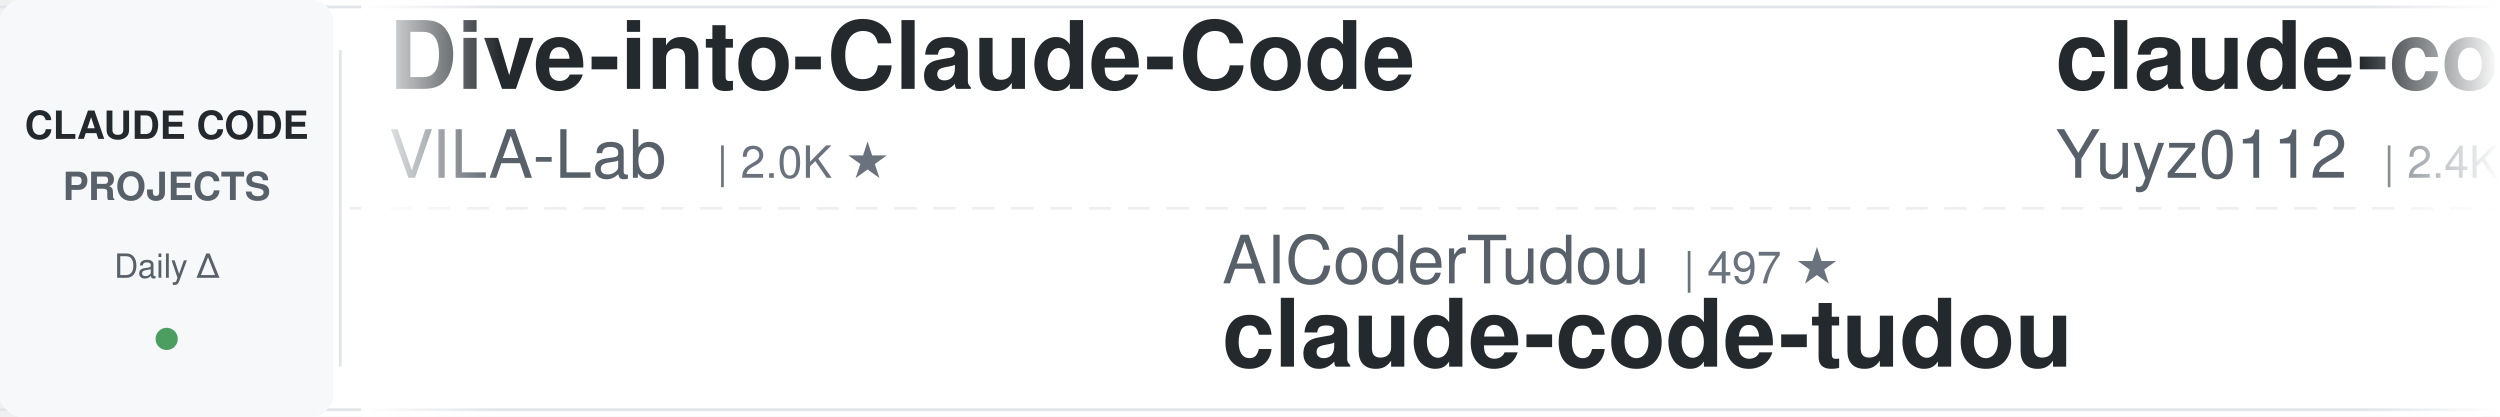
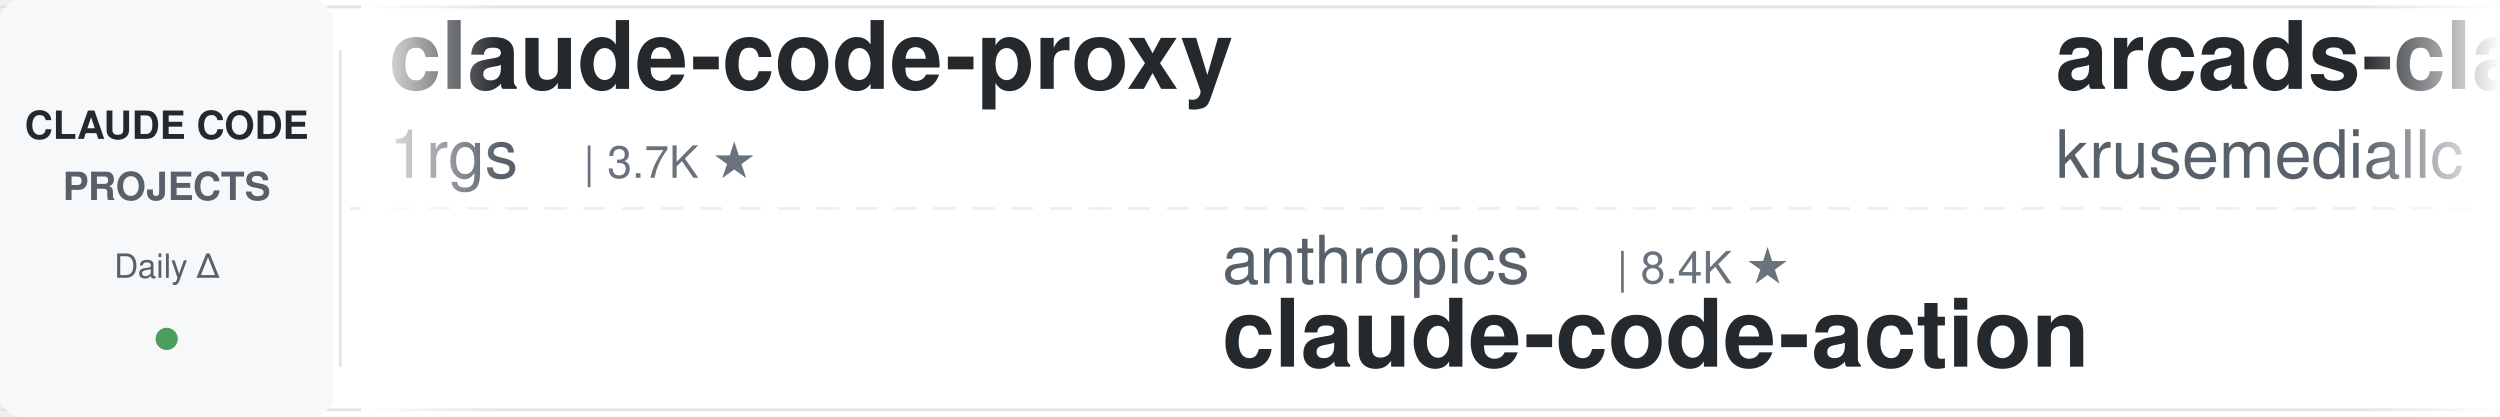
<svg xmlns="http://www.w3.org/2000/svg" width="900" height="150">
  <defs>
    <linearGradient id="leftFade" x1="0%" y1="0%" x2="100%" y2="0%">
      <stop offset="0%" style="stop-color:#ffffff;stop-opacity:1" />
      <stop offset="100%" style="stop-color:#ffffff;stop-opacity:0" />
    </linearGradient>
    <linearGradient id="rightFade" x1="0%" y1="0%" x2="100%" y2="0%">
      <stop offset="0%" style="stop-color:#ffffff;stop-opacity:0" />
      <stop offset="100%" style="stop-color:#ffffff;stop-opacity:1" />
    </linearGradient>
  </defs>
  <rect width="900" height="150" fill="#ffffff" rx="8" />
  <rect x="0" y="2" width="900" height="1" fill="#e1e4e8" />
  <rect x="0" y="147" width="900" height="1" fill="#e1e4e8" />
  <line x1="0" y1="75" x2="900" y2="75" stroke="#e1e4e8" stroke-width="1" stroke-dasharray="8 6" opacity="0.6" />
  <rect x="0" y="0" width="120" height="150" fill="#f6f8fa" rx="8" />
  <text x="60" y="50" font-family="-apple-system, BlinkMacSystemFont, 'Segoe UI', Helvetica, Arial, sans-serif" font-size="14" font-weight="600" fill="#24292e" text-anchor="middle">CLAUDE CODE</text>
  <text x="60" y="72" font-family="-apple-system, BlinkMacSystemFont, 'Segoe UI', Helvetica, Arial, sans-serif" font-size="14" font-weight="600" fill="#586069" text-anchor="middle">PROJECTS</text>
  <text x="60" y="100" font-family="-apple-system, BlinkMacSystemFont, 'Segoe UI', Helvetica, Arial, sans-serif" font-size="12" font-weight="500" fill="#586069" text-anchor="middle">Daily Δ</text>
  <circle cx="60" cy="122" r="4" fill="#22863a" opacity="0.8" />
  <rect x="122" y="18" width="1" height="114" fill="#e1e4e8" />
  <clipPath id="tickerClip">
    <rect x="130" y="0" width="770" height="150" />
  </clipPath>
  <g clip-path="url(#tickerClip)">
    <g id="tickerItems">
      <animateTransform attributeName="transform" attributeType="XML" type="translate" from="0 0" to="-3000 0" dur="54s" repeatCount="indefinite" />
      <g transform="translate(0, 0)">
-         <text x="140" y="32" font-family="-apple-system, BlinkMacSystemFont, 'Segoe UI', Helvetica, Arial, sans-serif" font-size="34" font-weight="600" fill="#24292e">Dive-into-Claude-Code</text>
-         <text x="140" y="64" font-family="-apple-system, BlinkMacSystemFont, 'Segoe UI', Helvetica, Arial, sans-serif" font-size="24" font-weight="400" fill="#586069">VILA-Lab</text>
-         <text x="258" y="64" font-family="-apple-system, BlinkMacSystemFont, 'Segoe UI', Helvetica, Arial, sans-serif" font-size="16" font-weight="500" fill="#6a737d">| 2.0K ★</text>
+         <text x="140" y="32" font-family="-apple-system, BlinkMacSystemFont, 'Segoe UI', Helvetica, Arial, sans-serif" font-size="34" font-weight="600" fill="#24292e">claude-code-proxy</text>
+         <text x="140" y="64" font-family="-apple-system, BlinkMacSystemFont, 'Segoe UI', Helvetica, Arial, sans-serif" font-size="24" font-weight="400" fill="#586069">1rgs</text>
+         <text x="210" y="64" font-family="-apple-system, BlinkMacSystemFont, 'Segoe UI', Helvetica, Arial, sans-serif" font-size="16" font-weight="500" fill="#6a737d">| 3.7K ★</text>
      </g>
      <g transform="translate(300, 0)">
-         <text x="140" y="102" font-family="-apple-system, BlinkMacSystemFont, 'Segoe UI', Helvetica, Arial, sans-serif" font-size="24" font-weight="400" fill="#586069">AICoderTudou</text>
-         <text x="306" y="102" font-family="-apple-system, BlinkMacSystemFont, 'Segoe UI', Helvetica, Arial, sans-serif" font-size="16" font-weight="500" fill="#6a737d">| 497 ★</text>
-         <text x="140" y="132" font-family="-apple-system, BlinkMacSystemFont, 'Segoe UI', Helvetica, Arial, sans-serif" font-size="34" font-weight="600" fill="#24292e">claude-code-tudou</text>
+         <text x="140" y="102" font-family="-apple-system, BlinkMacSystemFont, 'Segoe UI', Helvetica, Arial, sans-serif" font-size="24" font-weight="400" fill="#586069">anthropics</text>
+         <text x="282" y="102" font-family="-apple-system, BlinkMacSystemFont, 'Segoe UI', Helvetica, Arial, sans-serif" font-size="16" font-weight="500" fill="#6a737d">| 8.4K ★</text>
+         <text x="140" y="132" font-family="-apple-system, BlinkMacSystemFont, 'Segoe UI', Helvetica, Arial, sans-serif" font-size="34" font-weight="600" fill="#24292e">claude-code-action</text>
      </g>
      <g transform="translate(600, 0)">
-         <text x="140" y="32" font-family="-apple-system, BlinkMacSystemFont, 'Segoe UI', Helvetica, Arial, sans-serif" font-size="34" font-weight="600" fill="#24292e">claude-code-reverse</text>
-         <text x="140" y="64" font-family="-apple-system, BlinkMacSystemFont, 'Segoe UI', Helvetica, Arial, sans-serif" font-size="24" font-weight="400" fill="#586069">Yuyz0112</text>
-         <text x="258" y="64" font-family="-apple-system, BlinkMacSystemFont, 'Segoe UI', Helvetica, Arial, sans-serif" font-size="16" font-weight="500" fill="#6a737d">| 2.4K ★</text>
+         <text x="140" y="32" font-family="-apple-system, BlinkMacSystemFont, 'Segoe UI', Helvetica, Arial, sans-serif" font-size="34" font-weight="600" fill="#24292e">arcads-claude-code</text>
+         <text x="140" y="64" font-family="-apple-system, BlinkMacSystemFont, 'Segoe UI', Helvetica, Arial, sans-serif" font-size="24" font-weight="400" fill="#586069">krusemediallc</text>
+         <text x="318" y="64" font-family="-apple-system, BlinkMacSystemFont, 'Segoe UI', Helvetica, Arial, sans-serif" font-size="16" font-weight="500" fill="#6a737d">| 1.0K ★</text>
      </g>
      <g transform="translate(900, 0)">
-         <text x="140" y="102" font-family="-apple-system, BlinkMacSystemFont, 'Segoe UI', Helvetica, Arial, sans-serif" font-size="24" font-weight="400" fill="#586069">affaan-m</text>
-         <text x="258" y="102" font-family="-apple-system, BlinkMacSystemFont, 'Segoe UI', Helvetica, Arial, sans-serif" font-size="16" font-weight="500" fill="#6a737d">| 232.5K ★</text>
-         <text x="140" y="132" font-family="-apple-system, BlinkMacSystemFont, 'Segoe UI', Helvetica, Arial, sans-serif" font-size="34" font-weight="600" fill="#24292e">ECC</text>
-       </g>
-       <g transform="translate(1200, 0)">
-         <text x="140" y="32" font-family="-apple-system, BlinkMacSystemFont, 'Segoe UI', Helvetica, Arial, sans-serif" font-size="34" font-weight="600" fill="#24292e">pi-vs-claude-code</text>
-         <text x="140" y="64" font-family="-apple-system, BlinkMacSystemFont, 'Segoe UI', Helvetica, Arial, sans-serif" font-size="24" font-weight="400" fill="#586069">disler</text>
-         <text x="234" y="64" font-family="-apple-system, BlinkMacSystemFont, 'Segoe UI', Helvetica, Arial, sans-serif" font-size="16" font-weight="500" fill="#6a737d">| 1.5K ★</text>
-       </g>
-       <g transform="translate(1500, 0)">
        <text x="140" y="102" font-family="-apple-system, BlinkMacSystemFont, 'Segoe UI', Helvetica, Arial, sans-serif" font-size="24" font-weight="400" fill="#586069">digitalsamba</text>
        <text x="306" y="102" font-family="-apple-system, BlinkMacSystemFont, 'Segoe UI', Helvetica, Arial, sans-serif" font-size="16" font-weight="500" fill="#6a737d">| 1.8K ★</text>
        <text x="140" y="132" font-family="-apple-system, BlinkMacSystemFont, 'Segoe UI', Helvetica, Arial, sans-serif" font-size="34" font-weight="600" fill="#24292e">claude-code-video-toolki...</text>
      </g>
+       <g transform="translate(1200, 0)">
+         <text x="140" y="32" font-family="-apple-system, BlinkMacSystemFont, 'Segoe UI', Helvetica, Arial, sans-serif" font-size="34" font-weight="600" fill="#24292e">edmunds-claude-code</text>
+         <text x="140" y="64" font-family="-apple-system, BlinkMacSystemFont, 'Segoe UI', Helvetica, Arial, sans-serif" font-size="24" font-weight="400" fill="#586069">edmund-io</text>
+         <text x="270" y="64" font-family="-apple-system, BlinkMacSystemFont, 'Segoe UI', Helvetica, Arial, sans-serif" font-size="16" font-weight="500" fill="#6a737d">| 1.5K ★</text>
+       </g>
+       <g transform="translate(1500, 0)">
+         <text x="140" y="102" font-family="-apple-system, BlinkMacSystemFont, 'Segoe UI', Helvetica, Arial, sans-serif" font-size="24" font-weight="400" fill="#586069">Yeachan-Heo</text>
+         <text x="294" y="102" font-family="-apple-system, BlinkMacSystemFont, 'Segoe UI', Helvetica, Arial, sans-serif" font-size="16" font-weight="500" fill="#6a737d">| 38.0K ★</text>
+         <text x="140" y="132" font-family="-apple-system, BlinkMacSystemFont, 'Segoe UI', Helvetica, Arial, sans-serif" font-size="34" font-weight="600" fill="#24292e">oh-my-claudecode</text>
+       </g>
      <g transform="translate(1800, 0)">
-         <text x="140" y="32" font-family="-apple-system, BlinkMacSystemFont, 'Segoe UI', Helvetica, Arial, sans-serif" font-size="34" font-weight="600" fill="#24292e">claude-code-source-build</text>
-         <text x="140" y="64" font-family="-apple-system, BlinkMacSystemFont, 'Segoe UI', Helvetica, Arial, sans-serif" font-size="24" font-weight="400" fill="#586069">andrew-kramer-inno</text>
-         <text x="378" y="64" font-family="-apple-system, BlinkMacSystemFont, 'Segoe UI', Helvetica, Arial, sans-serif" font-size="16" font-weight="500" fill="#6a737d">| 594 ★</text>
+         <text x="140" y="32" font-family="-apple-system, BlinkMacSystemFont, 'Segoe UI', Helvetica, Arial, sans-serif" font-size="34" font-weight="600" fill="#24292e">claude-code-base-action</text>
+         <text x="140" y="64" font-family="-apple-system, BlinkMacSystemFont, 'Segoe UI', Helvetica, Arial, sans-serif" font-size="24" font-weight="400" fill="#586069">anthropics</text>
+         <text x="282" y="64" font-family="-apple-system, BlinkMacSystemFont, 'Segoe UI', Helvetica, Arial, sans-serif" font-size="16" font-weight="500" fill="#6a737d">| 921 ★</text>
      </g>
      <g transform="translate(2100, 0)">
-         <text x="140" y="102" font-family="-apple-system, BlinkMacSystemFont, 'Segoe UI', Helvetica, Arial, sans-serif" font-size="24" font-weight="400" fill="#586069">nicedreamzapp</text>
-         <text x="318" y="102" font-family="-apple-system, BlinkMacSystemFont, 'Segoe UI', Helvetica, Arial, sans-serif" font-size="16" font-weight="500" fill="#6a737d">| 3.0K ★</text>
-         <text x="140" y="132" font-family="-apple-system, BlinkMacSystemFont, 'Segoe UI', Helvetica, Arial, sans-serif" font-size="34" font-weight="600" fill="#24292e">claude-code-local</text>
+         <text x="140" y="102" font-family="-apple-system, BlinkMacSystemFont, 'Segoe UI', Helvetica, Arial, sans-serif" font-size="24" font-weight="400" fill="#586069">lorryjovens-hub</text>
+         <text x="342" y="102" font-family="-apple-system, BlinkMacSystemFont, 'Segoe UI', Helvetica, Arial, sans-serif" font-size="16" font-weight="500" fill="#6a737d">| 1.7K ★</text>
+         <text x="140" y="132" font-family="-apple-system, BlinkMacSystemFont, 'Segoe UI', Helvetica, Arial, sans-serif" font-size="34" font-weight="600" fill="#24292e">claude-code-rust</text>
      </g>
      <g transform="translate(2400, 0)">
+         <text x="140" y="32" font-family="-apple-system, BlinkMacSystemFont, 'Segoe UI', Helvetica, Arial, sans-serif" font-size="34" font-weight="600" fill="#24292e">claude-code-local</text>
+         <text x="140" y="64" font-family="-apple-system, BlinkMacSystemFont, 'Segoe UI', Helvetica, Arial, sans-serif" font-size="24" font-weight="400" fill="#586069">nicedreamzapp</text>
+         <text x="318" y="64" font-family="-apple-system, BlinkMacSystemFont, 'Segoe UI', Helvetica, Arial, sans-serif" font-size="16" font-weight="500" fill="#6a737d">| 3.0K ★</text>
+       </g>
+       <g transform="translate(2700, 0)">
+         <text x="140" y="102" font-family="-apple-system, BlinkMacSystemFont, 'Segoe UI', Helvetica, Arial, sans-serif" font-size="24" font-weight="400" fill="#586069">multica-ai</text>
+         <text x="282" y="102" font-family="-apple-system, BlinkMacSystemFont, 'Segoe UI', Helvetica, Arial, sans-serif" font-size="16" font-weight="500" fill="#6a737d">| 195.7K ★</text>
+         <text x="140" y="132" font-family="-apple-system, BlinkMacSystemFont, 'Segoe UI', Helvetica, Arial, sans-serif" font-size="34" font-weight="600" fill="#24292e">andrej-karpathy-skills</text>
+       </g>
+       <g transform="translate(3000, 0)">
+         <text x="140" y="32" font-family="-apple-system, BlinkMacSystemFont, 'Segoe UI', Helvetica, Arial, sans-serif" font-size="34" font-weight="600" fill="#24292e">claude-code-proxy</text>
+         <text x="140" y="64" font-family="-apple-system, BlinkMacSystemFont, 'Segoe UI', Helvetica, Arial, sans-serif" font-size="24" font-weight="400" fill="#586069">1rgs</text>
+         <text x="210" y="64" font-family="-apple-system, BlinkMacSystemFont, 'Segoe UI', Helvetica, Arial, sans-serif" font-size="16" font-weight="500" fill="#6a737d">| 3.7K ★</text>
+       </g>
+       <g transform="translate(3300, 0)">
+         <text x="140" y="102" font-family="-apple-system, BlinkMacSystemFont, 'Segoe UI', Helvetica, Arial, sans-serif" font-size="24" font-weight="400" fill="#586069">anthropics</text>
+         <text x="282" y="102" font-family="-apple-system, BlinkMacSystemFont, 'Segoe UI', Helvetica, Arial, sans-serif" font-size="16" font-weight="500" fill="#6a737d">| 8.4K ★</text>
+         <text x="140" y="132" font-family="-apple-system, BlinkMacSystemFont, 'Segoe UI', Helvetica, Arial, sans-serif" font-size="34" font-weight="600" fill="#24292e">claude-code-action</text>
+       </g>
+       <g transform="translate(3600, 0)">
        <text x="140" y="32" font-family="-apple-system, BlinkMacSystemFont, 'Segoe UI', Helvetica, Arial, sans-serif" font-size="34" font-weight="600" fill="#24292e">arcads-claude-code</text>
        <text x="140" y="64" font-family="-apple-system, BlinkMacSystemFont, 'Segoe UI', Helvetica, Arial, sans-serif" font-size="24" font-weight="400" fill="#586069">krusemediallc</text>
        <text x="318" y="64" font-family="-apple-system, BlinkMacSystemFont, 'Segoe UI', Helvetica, Arial, sans-serif" font-size="16" font-weight="500" fill="#6a737d">| 1.0K ★</text>
      </g>
-       <g transform="translate(2700, 0)">
-         <text x="140" y="102" font-family="-apple-system, BlinkMacSystemFont, 'Segoe UI', Helvetica, Arial, sans-serif" font-size="24" font-weight="400" fill="#586069">centminmod</text>
-         <text x="282" y="102" font-family="-apple-system, BlinkMacSystemFont, 'Segoe UI', Helvetica, Arial, sans-serif" font-size="16" font-weight="500" fill="#6a737d">| 2.5K ★</text>
-         <text x="140" y="132" font-family="-apple-system, BlinkMacSystemFont, 'Segoe UI', Helvetica, Arial, sans-serif" font-size="34" font-weight="600" fill="#24292e">my-claude-code-setup</text>
-       </g>
-       <g transform="translate(3000, 0)">
-         <text x="140" y="32" font-family="-apple-system, BlinkMacSystemFont, 'Segoe UI', Helvetica, Arial, sans-serif" font-size="34" font-weight="600" fill="#24292e">Dive-into-Claude-Code</text>
-         <text x="140" y="64" font-family="-apple-system, BlinkMacSystemFont, 'Segoe UI', Helvetica, Arial, sans-serif" font-size="24" font-weight="400" fill="#586069">VILA-Lab</text>
-         <text x="258" y="64" font-family="-apple-system, BlinkMacSystemFont, 'Segoe UI', Helvetica, Arial, sans-serif" font-size="16" font-weight="500" fill="#6a737d">| 2.0K ★</text>
-       </g>
-       <g transform="translate(3300, 0)">
-         <text x="140" y="102" font-family="-apple-system, BlinkMacSystemFont, 'Segoe UI', Helvetica, Arial, sans-serif" font-size="24" font-weight="400" fill="#586069">AICoderTudou</text>
-         <text x="306" y="102" font-family="-apple-system, BlinkMacSystemFont, 'Segoe UI', Helvetica, Arial, sans-serif" font-size="16" font-weight="500" fill="#6a737d">| 497 ★</text>
-         <text x="140" y="132" font-family="-apple-system, BlinkMacSystemFont, 'Segoe UI', Helvetica, Arial, sans-serif" font-size="34" font-weight="600" fill="#24292e">claude-code-tudou</text>
-       </g>
-       <g transform="translate(3600, 0)">
-         <text x="140" y="32" font-family="-apple-system, BlinkMacSystemFont, 'Segoe UI', Helvetica, Arial, sans-serif" font-size="34" font-weight="600" fill="#24292e">claude-code-reverse</text>
-         <text x="140" y="64" font-family="-apple-system, BlinkMacSystemFont, 'Segoe UI', Helvetica, Arial, sans-serif" font-size="24" font-weight="400" fill="#586069">Yuyz0112</text>
-         <text x="258" y="64" font-family="-apple-system, BlinkMacSystemFont, 'Segoe UI', Helvetica, Arial, sans-serif" font-size="16" font-weight="500" fill="#6a737d">| 2.4K ★</text>
-       </g>
      <g transform="translate(3900, 0)">
-         <text x="140" y="102" font-family="-apple-system, BlinkMacSystemFont, 'Segoe UI', Helvetica, Arial, sans-serif" font-size="24" font-weight="400" fill="#586069">affaan-m</text>
-         <text x="258" y="102" font-family="-apple-system, BlinkMacSystemFont, 'Segoe UI', Helvetica, Arial, sans-serif" font-size="16" font-weight="500" fill="#6a737d">| 232.5K ★</text>
-         <text x="140" y="132" font-family="-apple-system, BlinkMacSystemFont, 'Segoe UI', Helvetica, Arial, sans-serif" font-size="34" font-weight="600" fill="#24292e">ECC</text>
+         <text x="140" y="102" font-family="-apple-system, BlinkMacSystemFont, 'Segoe UI', Helvetica, Arial, sans-serif" font-size="24" font-weight="400" fill="#586069">digitalsamba</text>
+         <text x="306" y="102" font-family="-apple-system, BlinkMacSystemFont, 'Segoe UI', Helvetica, Arial, sans-serif" font-size="16" font-weight="500" fill="#6a737d">| 1.8K ★</text>
+         <text x="140" y="132" font-family="-apple-system, BlinkMacSystemFont, 'Segoe UI', Helvetica, Arial, sans-serif" font-size="34" font-weight="600" fill="#24292e">claude-code-video-toolki...</text>
      </g>
    </g>
  </g>
  <rect x="130" y="0" width="50" height="150" fill="url(#leftFade)" />
  <rect x="850" y="0" width="50" height="150" fill="url(#rightFade)" />
</svg>
